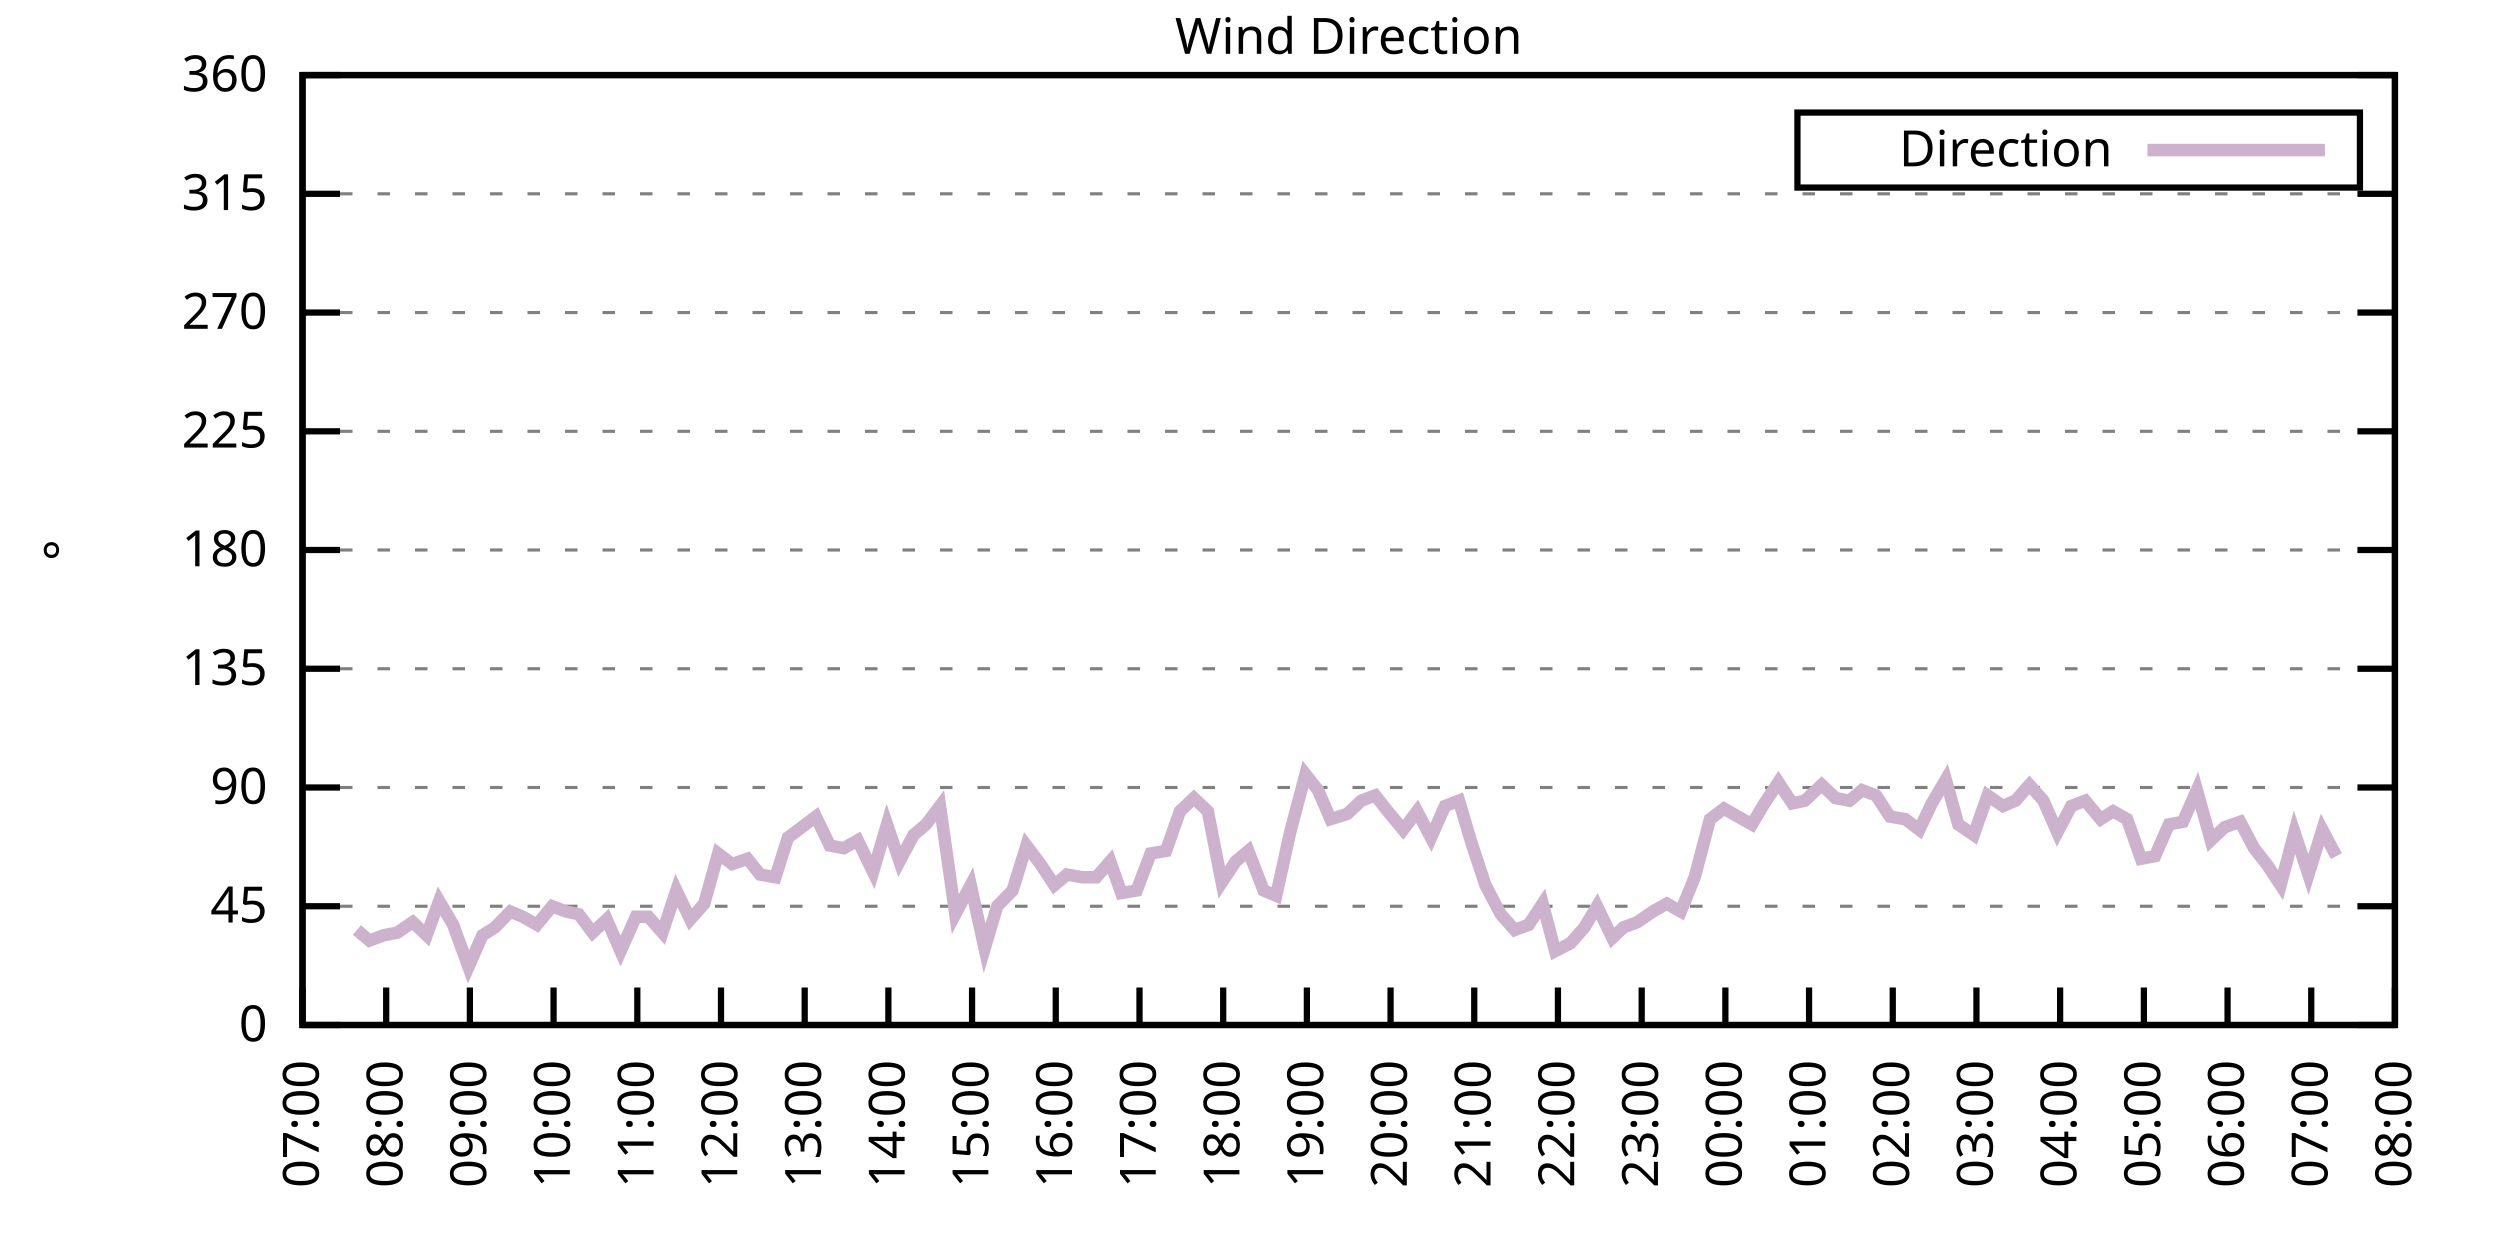
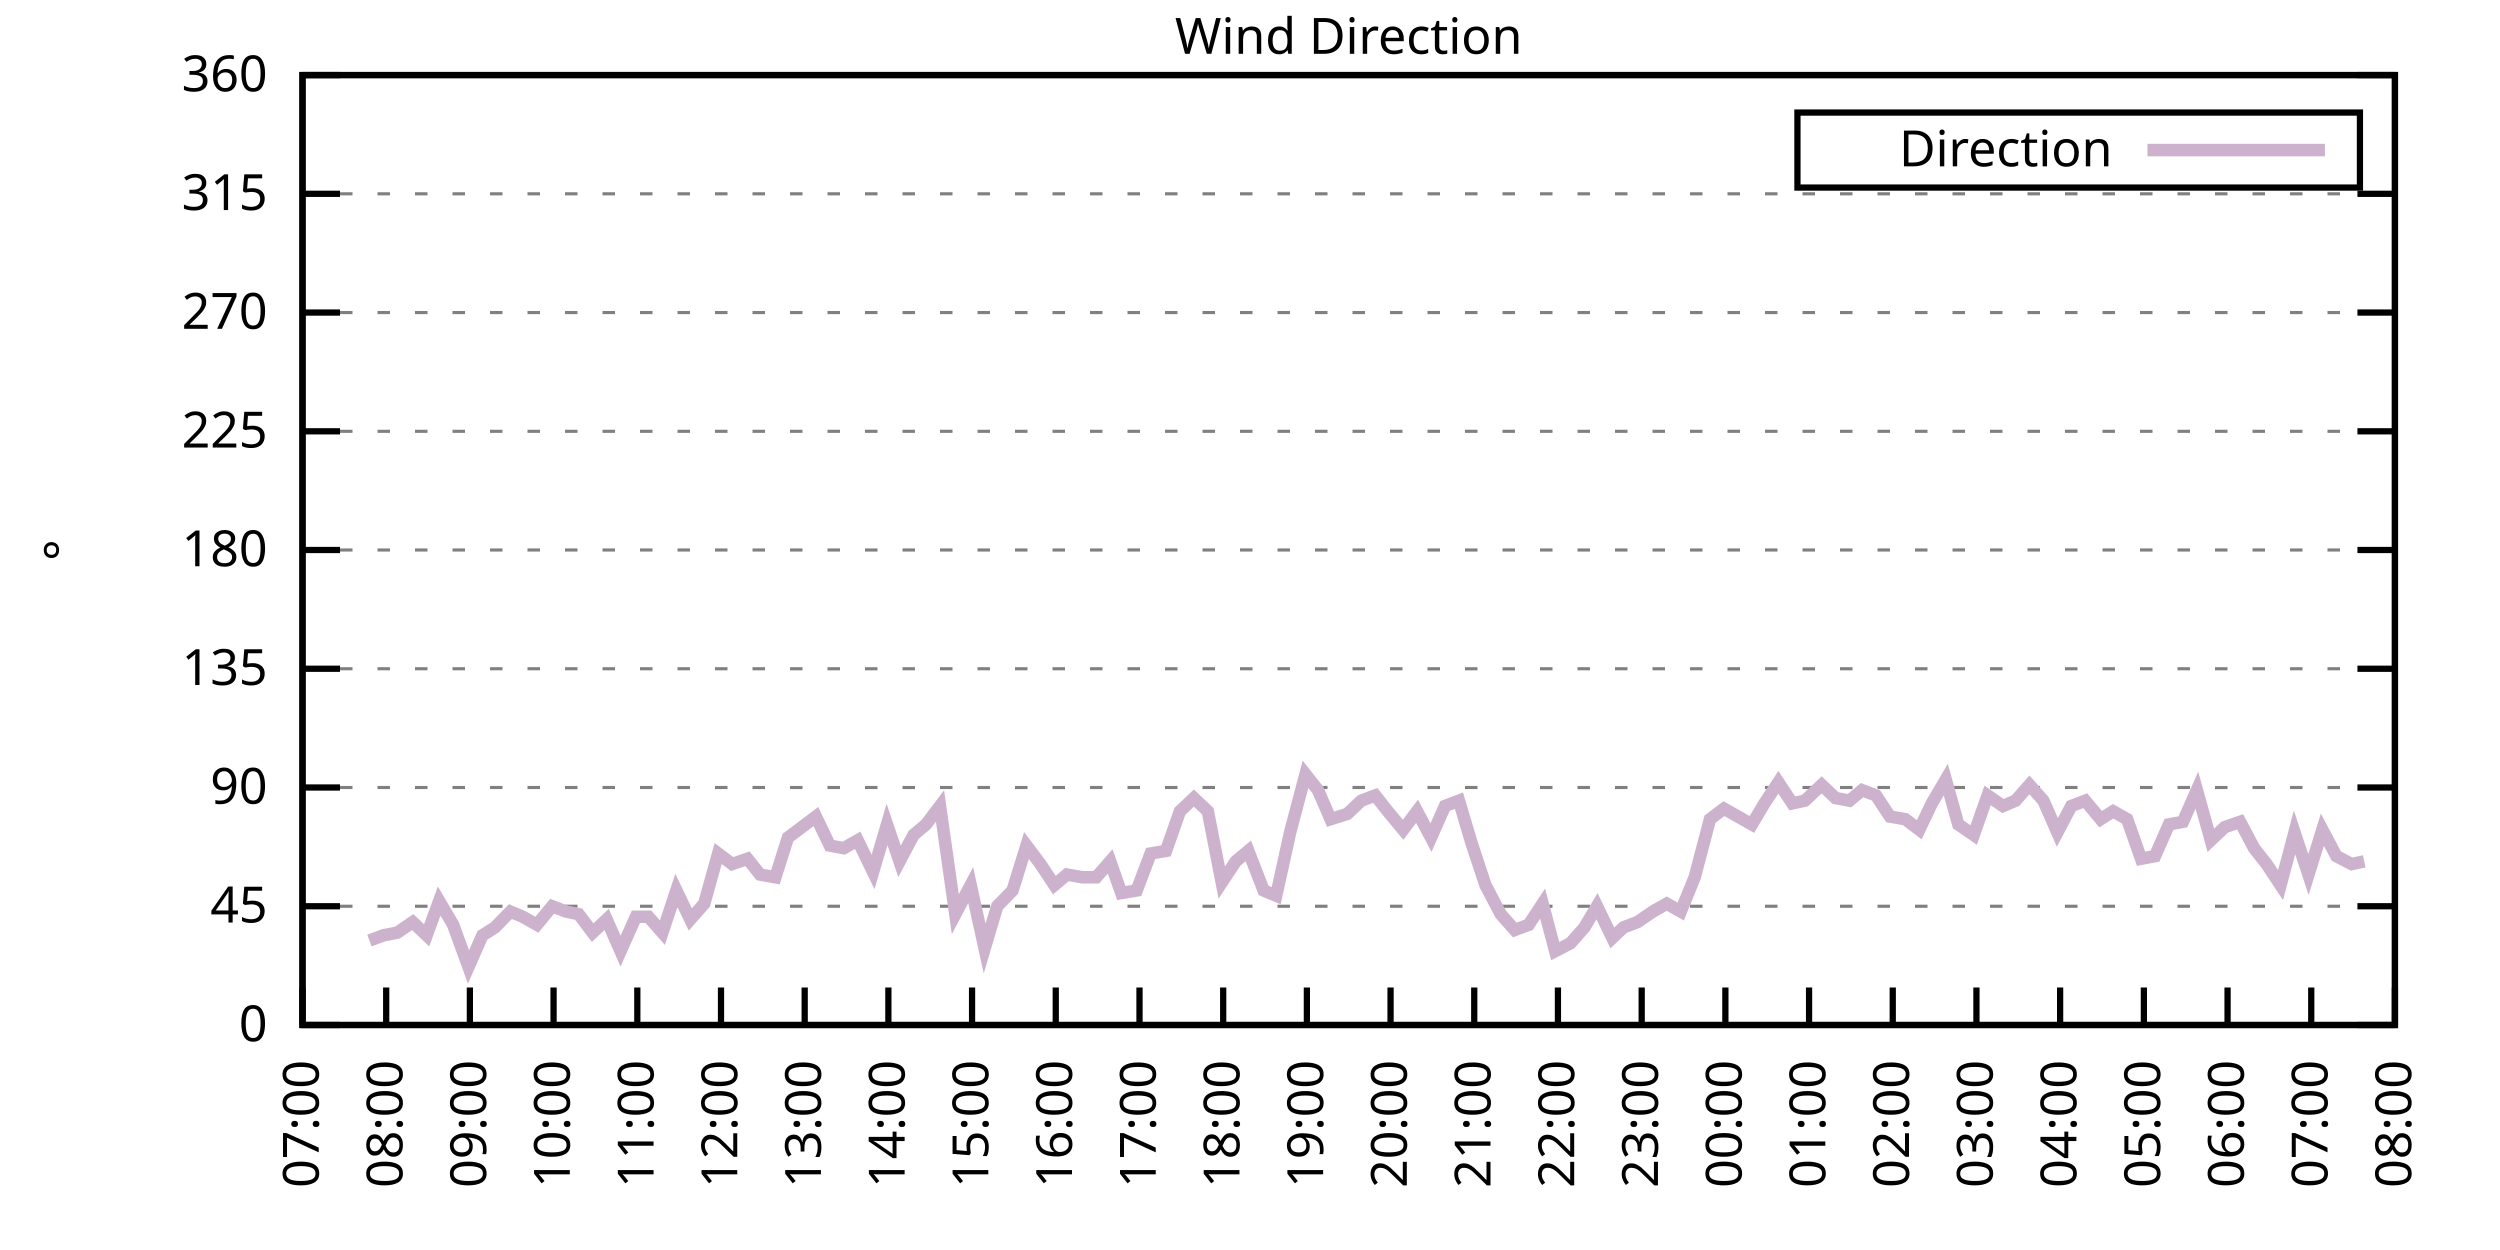
<svg xmlns="http://www.w3.org/2000/svg" xmlns:xlink="http://www.w3.org/1999/xlink" width="400" height="200" viewBox="0 0 400 200">
  <g id="gnuplot_canvas">
    <rect x="0" y="0" width="400" height="200" fill="none" />
    <defs>
      <circle id="gpDot" r="0.5" stroke-width="0.5" stroke="currentColor" />
      <path id="gpPt0" stroke-width="0.333" stroke="currentColor" d="M-1,0 h2 M0,-1 v2" />
      <path id="gpPt1" stroke-width="0.333" stroke="currentColor" d="M-1,-1 L1,1 M1,-1 L-1,1" />
      <path id="gpPt2" stroke-width="0.333" stroke="currentColor" d="M-1,0 L1,0 M0,-1 L0,1 M-1,-1 L1,1 M-1,1 L1,-1" />
      <rect id="gpPt3" stroke-width="0.333" stroke="currentColor" x="-1" y="-1" width="2" height="2" />
      <rect id="gpPt4" stroke-width="0.333" stroke="currentColor" fill="currentColor" x="-1" y="-1" width="2" height="2" />
      <circle id="gpPt5" stroke-width="0.333" stroke="currentColor" cx="0" cy="0" r="1" />
      <use xlink:href="#gpPt5" id="gpPt6" fill="currentColor" stroke="none" />
      <path id="gpPt7" stroke-width="0.333" stroke="currentColor" d="M0,-1.33 L-1.33,0.67 L1.33,0.67 z" />
      <use xlink:href="#gpPt7" id="gpPt8" fill="currentColor" stroke="none" />
      <use xlink:href="#gpPt7" id="gpPt9" stroke="currentColor" transform="rotate(180)" />
      <use xlink:href="#gpPt9" id="gpPt10" fill="currentColor" stroke="none" />
      <use xlink:href="#gpPt3" id="gpPt11" stroke="currentColor" transform="rotate(45)" />
      <use xlink:href="#gpPt11" id="gpPt12" fill="currentColor" stroke="none" />
      <path id="gpPt13" stroke-width="0.333" stroke="currentColor" d="M0,1.330 L1.265,0.411 L0.782,-1.067 L-0.782,-1.076 L-1.265,0.411 z" />
      <use xlink:href="#gpPt13" id="gpPt14" fill="currentColor" stroke="none" />
      <filter id="textbox" filterUnits="objectBoundingBox" x="0" y="0" height="1" width="1">
        <feFlood flood-color="white" flood-opacity="1" result="bgnd" />
        <feComposite in="SourceGraphic" in2="bgnd" operator="atop" />
      </filter>
      <filter id="greybox" filterUnits="objectBoundingBox" x="0" y="0" height="1" width="1">
        <feFlood flood-color="lightgrey" flood-opacity="1" result="grey" />
        <feComposite in="SourceGraphic" in2="grey" operator="atop" />
      </filter>
    </defs>
    <g fill="none" color="white" stroke="currentColor" stroke-width="1.00" stroke-linecap="butt" stroke-linejoin="miter">
</g>
    <g fill="none" color="black" stroke="currentColor" stroke-width="1.00" stroke-linecap="butt" stroke-linejoin="miter">
      <g stroke="none" shape-rendering="crispEdges">
        <polygon fill="rgb(255, 255, 255)" points="48.40,164.00 383.18,164.00 383.18,12.02 48.40,12.02 " />
      </g>
    </g>
    <g fill="none" color="black" stroke="currentColor" stroke-width="1.00" stroke-linecap="butt" stroke-linejoin="miter">
</g>
    <g fill="none" color="black" stroke="black" stroke-width="0.50" stroke-linecap="butt" stroke-linejoin="miter">
</g>
    <g fill="none" color="gray" stroke="currentColor" stroke-width="0.50" stroke-linecap="butt" stroke-linejoin="miter">
      <path stroke="gray" stroke-dasharray="2,4" class="gridline" d="M48.40,164.00 L383.19,164.00  " />
    </g>
    <g fill="none" color="gray" stroke="gray" stroke-width="1.00" stroke-linecap="butt" stroke-linejoin="miter">
</g>
    <g fill="none" color="black" stroke="currentColor" stroke-width="1.00" stroke-linecap="butt" stroke-linejoin="miter">
      <path stroke="black" d="M48.40,164.00 L54.40,164.00 M383.19,164.00 L377.19,164.00  " />
      <g transform="translate(42.80,166.60)" stroke="none" fill="black" font-family="Sans" font-size="8.00" text-anchor="end">
        <text>
          <tspan font-family="Sans"> 0</tspan>
        </text>
      </g>
    </g>
    <g fill="none" color="black" stroke="currentColor" stroke-width="1.00" stroke-linecap="butt" stroke-linejoin="miter">
</g>
    <g fill="none" color="black" stroke="black" stroke-width="0.50" stroke-linecap="butt" stroke-linejoin="miter">
</g>
    <g fill="none" color="gray" stroke="currentColor" stroke-width="0.50" stroke-linecap="butt" stroke-linejoin="miter">
      <path stroke="gray" stroke-dasharray="2,4" class="gridline" d="M48.40,145.00 L383.19,145.00  " />
    </g>
    <g fill="none" color="gray" stroke="gray" stroke-width="1.00" stroke-linecap="butt" stroke-linejoin="miter">
</g>
    <g fill="none" color="black" stroke="currentColor" stroke-width="1.00" stroke-linecap="butt" stroke-linejoin="miter">
      <path stroke="black" d="M48.40,145.00 L54.40,145.00 M383.19,145.00 L377.19,145.00  " />
      <g transform="translate(42.80,147.60)" stroke="none" fill="black" font-family="Sans" font-size="8.00" text-anchor="end">
        <text>
          <tspan font-family="Sans"> 45</tspan>
        </text>
      </g>
    </g>
    <g fill="none" color="black" stroke="currentColor" stroke-width="1.00" stroke-linecap="butt" stroke-linejoin="miter">
</g>
    <g fill="none" color="black" stroke="black" stroke-width="0.50" stroke-linecap="butt" stroke-linejoin="miter">
</g>
    <g fill="none" color="gray" stroke="currentColor" stroke-width="0.50" stroke-linecap="butt" stroke-linejoin="miter">
      <path stroke="gray" stroke-dasharray="2,4" class="gridline" d="M48.40,126.00 L383.19,126.00  " />
    </g>
    <g fill="none" color="gray" stroke="gray" stroke-width="1.00" stroke-linecap="butt" stroke-linejoin="miter">
</g>
    <g fill="none" color="black" stroke="currentColor" stroke-width="1.00" stroke-linecap="butt" stroke-linejoin="miter">
      <path stroke="black" d="M48.40,126.00 L54.40,126.00 M383.19,126.00 L377.19,126.00  " />
      <g transform="translate(42.80,128.60)" stroke="none" fill="black" font-family="Sans" font-size="8.00" text-anchor="end">
        <text>
          <tspan font-family="Sans"> 90</tspan>
        </text>
      </g>
    </g>
    <g fill="none" color="black" stroke="currentColor" stroke-width="1.00" stroke-linecap="butt" stroke-linejoin="miter">
</g>
    <g fill="none" color="black" stroke="black" stroke-width="0.50" stroke-linecap="butt" stroke-linejoin="miter">
</g>
    <g fill="none" color="gray" stroke="currentColor" stroke-width="0.50" stroke-linecap="butt" stroke-linejoin="miter">
      <path stroke="gray" stroke-dasharray="2,4" class="gridline" d="M48.40,107.00 L383.19,107.00  " />
    </g>
    <g fill="none" color="gray" stroke="gray" stroke-width="1.00" stroke-linecap="butt" stroke-linejoin="miter">
</g>
    <g fill="none" color="black" stroke="currentColor" stroke-width="1.00" stroke-linecap="butt" stroke-linejoin="miter">
      <path stroke="black" d="M48.40,107.00 L54.40,107.00 M383.19,107.00 L377.19,107.00  " />
      <g transform="translate(42.80,109.60)" stroke="none" fill="black" font-family="Sans" font-size="8.00" text-anchor="end">
        <text>
          <tspan font-family="Sans"> 135</tspan>
        </text>
      </g>
    </g>
    <g fill="none" color="black" stroke="currentColor" stroke-width="1.00" stroke-linecap="butt" stroke-linejoin="miter">
</g>
    <g fill="none" color="black" stroke="black" stroke-width="0.50" stroke-linecap="butt" stroke-linejoin="miter">
</g>
    <g fill="none" color="gray" stroke="currentColor" stroke-width="0.50" stroke-linecap="butt" stroke-linejoin="miter">
      <path stroke="gray" stroke-dasharray="2,4" class="gridline" d="M48.40,88.00 L383.19,88.00  " />
    </g>
    <g fill="none" color="gray" stroke="gray" stroke-width="1.00" stroke-linecap="butt" stroke-linejoin="miter">
</g>
    <g fill="none" color="black" stroke="currentColor" stroke-width="1.00" stroke-linecap="butt" stroke-linejoin="miter">
      <path stroke="black" d="M48.40,88.00 L54.40,88.00 M383.19,88.00 L377.19,88.00  " />
      <g transform="translate(42.80,90.60)" stroke="none" fill="black" font-family="Sans" font-size="8.00" text-anchor="end">
        <text>
          <tspan font-family="Sans"> 180</tspan>
        </text>
      </g>
    </g>
    <g fill="none" color="black" stroke="currentColor" stroke-width="1.00" stroke-linecap="butt" stroke-linejoin="miter">
</g>
    <g fill="none" color="black" stroke="black" stroke-width="0.50" stroke-linecap="butt" stroke-linejoin="miter">
</g>
    <g fill="none" color="gray" stroke="currentColor" stroke-width="0.50" stroke-linecap="butt" stroke-linejoin="miter">
      <path stroke="gray" stroke-dasharray="2,4" class="gridline" d="M48.40,69.01 L383.19,69.01  " />
    </g>
    <g fill="none" color="gray" stroke="gray" stroke-width="1.00" stroke-linecap="butt" stroke-linejoin="miter">
</g>
    <g fill="none" color="black" stroke="currentColor" stroke-width="1.00" stroke-linecap="butt" stroke-linejoin="miter">
      <path stroke="black" d="M48.40,69.01 L54.40,69.01 M383.19,69.01 L377.19,69.01  " />
      <g transform="translate(42.80,71.61)" stroke="none" fill="black" font-family="Sans" font-size="8.00" text-anchor="end">
        <text>
          <tspan font-family="Sans"> 225</tspan>
        </text>
      </g>
    </g>
    <g fill="none" color="black" stroke="currentColor" stroke-width="1.00" stroke-linecap="butt" stroke-linejoin="miter">
</g>
    <g fill="none" color="black" stroke="black" stroke-width="0.50" stroke-linecap="butt" stroke-linejoin="miter">
</g>
    <g fill="none" color="gray" stroke="currentColor" stroke-width="0.50" stroke-linecap="butt" stroke-linejoin="miter">
      <path stroke="gray" stroke-dasharray="2,4" class="gridline" d="M48.40,50.01 L383.19,50.01  " />
    </g>
    <g fill="none" color="gray" stroke="gray" stroke-width="1.00" stroke-linecap="butt" stroke-linejoin="miter">
</g>
    <g fill="none" color="black" stroke="currentColor" stroke-width="1.00" stroke-linecap="butt" stroke-linejoin="miter">
      <path stroke="black" d="M48.40,50.01 L54.40,50.01 M383.19,50.01 L377.19,50.01  " />
      <g transform="translate(42.80,52.61)" stroke="none" fill="black" font-family="Sans" font-size="8.00" text-anchor="end">
        <text>
          <tspan font-family="Sans"> 270</tspan>
        </text>
      </g>
    </g>
    <g fill="none" color="black" stroke="currentColor" stroke-width="1.00" stroke-linecap="butt" stroke-linejoin="miter">
</g>
    <g fill="none" color="black" stroke="black" stroke-width="0.50" stroke-linecap="butt" stroke-linejoin="miter">
</g>
    <g fill="none" color="gray" stroke="currentColor" stroke-width="0.50" stroke-linecap="butt" stroke-linejoin="miter">
      <path stroke="gray" stroke-dasharray="2,4" class="gridline" d="M48.40,31.01 L383.19,31.01  " />
    </g>
    <g fill="none" color="gray" stroke="gray" stroke-width="1.00" stroke-linecap="butt" stroke-linejoin="miter">
</g>
    <g fill="none" color="black" stroke="currentColor" stroke-width="1.00" stroke-linecap="butt" stroke-linejoin="miter">
      <path stroke="black" d="M48.40,31.01 L54.40,31.01 M383.19,31.01 L377.19,31.01  " />
      <g transform="translate(42.80,33.61)" stroke="none" fill="black" font-family="Sans" font-size="8.00" text-anchor="end">
        <text>
          <tspan font-family="Sans"> 315</tspan>
        </text>
      </g>
    </g>
    <g fill="none" color="black" stroke="currentColor" stroke-width="1.00" stroke-linecap="butt" stroke-linejoin="miter">
</g>
    <g fill="none" color="black" stroke="black" stroke-width="0.50" stroke-linecap="butt" stroke-linejoin="miter">
</g>
    <g fill="none" color="gray" stroke="currentColor" stroke-width="0.50" stroke-linecap="butt" stroke-linejoin="miter">
      <path stroke="gray" stroke-dasharray="2,4" class="gridline" d="M48.40,12.01 L383.19,12.01  " />
    </g>
    <g fill="none" color="gray" stroke="gray" stroke-width="1.00" stroke-linecap="butt" stroke-linejoin="miter">
</g>
    <g fill="none" color="black" stroke="currentColor" stroke-width="1.00" stroke-linecap="butt" stroke-linejoin="miter">
      <path stroke="black" d="M48.40,12.01 L54.40,12.01 M383.19,12.01 L377.19,12.01  " />
      <g transform="translate(42.80,14.61)" stroke="none" fill="black" font-family="Sans" font-size="8.00" text-anchor="end">
        <text>
          <tspan font-family="Sans"> 360</tspan>
        </text>
      </g>
    </g>
    <g fill="none" color="black" stroke="currentColor" stroke-width="1.00" stroke-linecap="butt" stroke-linejoin="miter">
      <path stroke="black" d="M48.40,164.00 L48.40,158.00  " />
      <g transform="translate(51.00,169.60) rotate(270.00)" stroke="none" fill="black" font-family="Sans" font-size="8.00" text-anchor="end">
        <text>
          <tspan font-family="Sans">07:00</tspan>
        </text>
      </g>
    </g>
    <g fill="none" color="black" stroke="currentColor" stroke-width="1.00" stroke-linecap="butt" stroke-linejoin="miter">
      <path stroke="black" d="M61.79,164.00 L61.79,158.00  " />
      <g transform="translate(64.39,169.60) rotate(270.00)" stroke="none" fill="black" font-family="Sans" font-size="8.00" text-anchor="end">
        <text>
          <tspan font-family="Sans">08:00</tspan>
        </text>
      </g>
    </g>
    <g fill="none" color="black" stroke="currentColor" stroke-width="1.00" stroke-linecap="butt" stroke-linejoin="miter">
      <path stroke="black" d="M75.18,164.00 L75.18,158.00  " />
      <g transform="translate(77.78,169.60) rotate(270.00)" stroke="none" fill="black" font-family="Sans" font-size="8.00" text-anchor="end">
        <text>
          <tspan font-family="Sans">09:00</tspan>
        </text>
      </g>
    </g>
    <g fill="none" color="black" stroke="currentColor" stroke-width="1.00" stroke-linecap="butt" stroke-linejoin="miter">
      <path stroke="black" d="M88.57,164.00 L88.57,158.00  " />
      <g transform="translate(91.17,169.60) rotate(270.00)" stroke="none" fill="black" font-family="Sans" font-size="8.00" text-anchor="end">
        <text>
          <tspan font-family="Sans">10:00</tspan>
        </text>
      </g>
    </g>
    <g fill="none" color="black" stroke="currentColor" stroke-width="1.00" stroke-linecap="butt" stroke-linejoin="miter">
      <path stroke="black" d="M101.97,164.00 L101.97,158.00  " />
      <g transform="translate(104.57,169.60) rotate(270.00)" stroke="none" fill="black" font-family="Sans" font-size="8.00" text-anchor="end">
        <text>
          <tspan font-family="Sans">11:00</tspan>
        </text>
      </g>
    </g>
    <g fill="none" color="black" stroke="currentColor" stroke-width="1.00" stroke-linecap="butt" stroke-linejoin="miter">
      <path stroke="black" d="M115.36,164.00 L115.36,158.00  " />
      <g transform="translate(117.96,169.60) rotate(270.00)" stroke="none" fill="black" font-family="Sans" font-size="8.00" text-anchor="end">
        <text>
          <tspan font-family="Sans">12:00</tspan>
        </text>
      </g>
    </g>
    <g fill="none" color="black" stroke="currentColor" stroke-width="1.00" stroke-linecap="butt" stroke-linejoin="miter">
      <path stroke="black" d="M128.75,164.00 L128.75,158.00  " />
      <g transform="translate(131.35,169.60) rotate(270.00)" stroke="none" fill="black" font-family="Sans" font-size="8.00" text-anchor="end">
        <text>
          <tspan font-family="Sans">13:00</tspan>
        </text>
      </g>
    </g>
    <g fill="none" color="black" stroke="currentColor" stroke-width="1.00" stroke-linecap="butt" stroke-linejoin="miter">
      <path stroke="black" d="M142.14,164.00 L142.14,158.00  " />
      <g transform="translate(144.74,169.60) rotate(270.00)" stroke="none" fill="black" font-family="Sans" font-size="8.00" text-anchor="end">
        <text>
          <tspan font-family="Sans">14:00</tspan>
        </text>
      </g>
    </g>
    <g fill="none" color="black" stroke="currentColor" stroke-width="1.00" stroke-linecap="butt" stroke-linejoin="miter">
      <path stroke="black" d="M155.53,164.00 L155.53,158.00  " />
      <g transform="translate(158.13,169.60) rotate(270.00)" stroke="none" fill="black" font-family="Sans" font-size="8.00" text-anchor="end">
        <text>
          <tspan font-family="Sans">15:00</tspan>
        </text>
      </g>
    </g>
    <g fill="none" color="black" stroke="currentColor" stroke-width="1.00" stroke-linecap="butt" stroke-linejoin="miter">
      <path stroke="black" d="M168.92,164.00 L168.92,158.00  " />
      <g transform="translate(171.52,169.60) rotate(270.00)" stroke="none" fill="black" font-family="Sans" font-size="8.00" text-anchor="end">
        <text>
          <tspan font-family="Sans">16:00</tspan>
        </text>
      </g>
    </g>
    <g fill="none" color="black" stroke="currentColor" stroke-width="1.00" stroke-linecap="butt" stroke-linejoin="miter">
      <path stroke="black" d="M182.32,164.00 L182.32,158.00  " />
      <g transform="translate(184.92,169.60) rotate(270.00)" stroke="none" fill="black" font-family="Sans" font-size="8.00" text-anchor="end">
        <text>
          <tspan font-family="Sans">17:00</tspan>
        </text>
      </g>
    </g>
    <g fill="none" color="black" stroke="currentColor" stroke-width="1.00" stroke-linecap="butt" stroke-linejoin="miter">
      <path stroke="black" d="M195.71,164.00 L195.71,158.00  " />
      <g transform="translate(198.31,169.60) rotate(270.00)" stroke="none" fill="black" font-family="Sans" font-size="8.00" text-anchor="end">
        <text>
          <tspan font-family="Sans">18:00</tspan>
        </text>
      </g>
    </g>
    <g fill="none" color="black" stroke="currentColor" stroke-width="1.00" stroke-linecap="butt" stroke-linejoin="miter">
      <path stroke="black" d="M209.10,164.00 L209.10,158.00  " />
      <g transform="translate(211.70,169.60) rotate(270.00)" stroke="none" fill="black" font-family="Sans" font-size="8.00" text-anchor="end">
        <text>
          <tspan font-family="Sans">19:00</tspan>
        </text>
      </g>
    </g>
    <g fill="none" color="black" stroke="currentColor" stroke-width="1.00" stroke-linecap="butt" stroke-linejoin="miter">
      <path stroke="black" d="M222.49,164.00 L222.49,158.00  " />
      <g transform="translate(225.09,169.60) rotate(270.00)" stroke="none" fill="black" font-family="Sans" font-size="8.00" text-anchor="end">
        <text>
          <tspan font-family="Sans">20:00</tspan>
        </text>
      </g>
    </g>
    <g fill="none" color="black" stroke="currentColor" stroke-width="1.00" stroke-linecap="butt" stroke-linejoin="miter">
      <path stroke="black" d="M235.88,164.00 L235.88,158.00  " />
      <g transform="translate(238.48,169.60) rotate(270.00)" stroke="none" fill="black" font-family="Sans" font-size="8.00" text-anchor="end">
        <text>
          <tspan font-family="Sans">21:00</tspan>
        </text>
      </g>
    </g>
    <g fill="none" color="black" stroke="currentColor" stroke-width="1.00" stroke-linecap="butt" stroke-linejoin="miter">
      <path stroke="black" d="M249.27,164.00 L249.27,158.00  " />
      <g transform="translate(251.87,169.60) rotate(270.00)" stroke="none" fill="black" font-family="Sans" font-size="8.00" text-anchor="end">
        <text>
          <tspan font-family="Sans">22:00</tspan>
        </text>
      </g>
    </g>
    <g fill="none" color="black" stroke="currentColor" stroke-width="1.00" stroke-linecap="butt" stroke-linejoin="miter">
      <path stroke="black" d="M262.67,164.00 L262.67,158.00  " />
      <g transform="translate(265.27,169.60) rotate(270.00)" stroke="none" fill="black" font-family="Sans" font-size="8.00" text-anchor="end">
        <text>
          <tspan font-family="Sans">23:00</tspan>
        </text>
      </g>
    </g>
    <g fill="none" color="black" stroke="currentColor" stroke-width="1.00" stroke-linecap="butt" stroke-linejoin="miter">
      <path stroke="black" d="M276.06,164.00 L276.06,158.00  " />
      <g transform="translate(278.66,169.60) rotate(270.00)" stroke="none" fill="black" font-family="Sans" font-size="8.00" text-anchor="end">
        <text>
          <tspan font-family="Sans">00:00</tspan>
        </text>
      </g>
    </g>
    <g fill="none" color="black" stroke="currentColor" stroke-width="1.00" stroke-linecap="butt" stroke-linejoin="miter">
      <path stroke="black" d="M289.45,164.00 L289.45,158.00  " />
      <g transform="translate(292.05,169.60) rotate(270.00)" stroke="none" fill="black" font-family="Sans" font-size="8.00" text-anchor="end">
        <text>
          <tspan font-family="Sans">01:00</tspan>
        </text>
      </g>
    </g>
    <g fill="none" color="black" stroke="currentColor" stroke-width="1.00" stroke-linecap="butt" stroke-linejoin="miter">
      <path stroke="black" d="M302.84,164.00 L302.84,158.00  " />
      <g transform="translate(305.44,169.60) rotate(270.00)" stroke="none" fill="black" font-family="Sans" font-size="8.00" text-anchor="end">
        <text>
          <tspan font-family="Sans">02:00</tspan>
        </text>
      </g>
    </g>
    <g fill="none" color="black" stroke="currentColor" stroke-width="1.00" stroke-linecap="butt" stroke-linejoin="miter">
      <path stroke="black" d="M316.23,164.00 L316.23,158.00  " />
      <g transform="translate(318.83,169.60) rotate(270.00)" stroke="none" fill="black" font-family="Sans" font-size="8.00" text-anchor="end">
        <text>
          <tspan font-family="Sans">03:00</tspan>
        </text>
      </g>
    </g>
    <g fill="none" color="black" stroke="currentColor" stroke-width="1.00" stroke-linecap="butt" stroke-linejoin="miter">
      <path stroke="black" d="M329.62,164.00 L329.62,158.00  " />
      <g transform="translate(332.22,169.60) rotate(270.00)" stroke="none" fill="black" font-family="Sans" font-size="8.00" text-anchor="end">
        <text>
          <tspan font-family="Sans">04:00</tspan>
        </text>
      </g>
    </g>
    <g fill="none" color="black" stroke="currentColor" stroke-width="1.00" stroke-linecap="butt" stroke-linejoin="miter">
      <path stroke="black" d="M343.02,164.00 L343.02,158.00  " />
      <g transform="translate(345.62,169.60) rotate(270.00)" stroke="none" fill="black" font-family="Sans" font-size="8.00" text-anchor="end">
        <text>
          <tspan font-family="Sans">05:00</tspan>
        </text>
      </g>
    </g>
    <g fill="none" color="black" stroke="currentColor" stroke-width="1.00" stroke-linecap="butt" stroke-linejoin="miter">
      <path stroke="black" d="M356.41,164.00 L356.41,158.00  " />
      <g transform="translate(359.01,169.60) rotate(270.00)" stroke="none" fill="black" font-family="Sans" font-size="8.00" text-anchor="end">
        <text>
          <tspan font-family="Sans">06:00</tspan>
        </text>
      </g>
    </g>
    <g fill="none" color="black" stroke="currentColor" stroke-width="1.00" stroke-linecap="butt" stroke-linejoin="miter">
      <path stroke="black" d="M369.80,164.00 L369.80,158.00  " />
      <g transform="translate(372.40,169.60) rotate(270.00)" stroke="none" fill="black" font-family="Sans" font-size="8.00" text-anchor="end">
        <text>
          <tspan font-family="Sans">07:00</tspan>
        </text>
      </g>
    </g>
    <g fill="none" color="black" stroke="currentColor" stroke-width="1.00" stroke-linecap="butt" stroke-linejoin="miter">
      <path stroke="black" d="M383.19,164.00 L383.19,158.00  " />
      <g transform="translate(385.79,169.60) rotate(270.00)" stroke="none" fill="black" font-family="Sans" font-size="8.00" text-anchor="end">
        <text>
          <tspan font-family="Sans">08:00</tspan>
        </text>
      </g>
    </g>
    <g fill="none" color="black" stroke="currentColor" stroke-width="1.00" stroke-linecap="butt" stroke-linejoin="miter">
</g>
    <g fill="none" color="black" stroke="currentColor" stroke-width="1.00" stroke-linecap="butt" stroke-linejoin="miter">
      <path stroke="black" d="M48.40,12.01 L48.40,164.00 L383.19,164.00 L383.19,12.01 L48.40,12.01 Z  " />
    </g>
    <g fill="none" color="black" stroke="currentColor" stroke-width="1.00" stroke-linecap="butt" stroke-linejoin="miter">
</g>
    <g fill="none" color="black" stroke="currentColor" stroke-width="1.00" stroke-linecap="butt" stroke-linejoin="miter">
      <path stroke="black" d="M287.59,30.01 L287.59,18.01 L377.59,18.01 L377.59,30.01 L287.59,30.01 Z  " />
    </g>
    <g id="Wind_direction_plot_1">
      <g fill="none" color="white" stroke="black" stroke-width="2.00" stroke-linecap="butt" stroke-linejoin="miter">
</g>
      <g fill="none" color="black" stroke="currentColor" stroke-width="2.00" stroke-linecap="butt" stroke-linejoin="miter">
        <g transform="translate(337.99,26.61)" stroke="none" fill="black" font-family="Sans" font-size="8.00" text-anchor="end">
          <text>
            <tspan font-family="Sans">Direction</tspan>
          </text>
        </g>
      </g>
      <g fill="none" color="black" stroke="currentColor" stroke-width="2.00" stroke-linecap="butt" stroke-linejoin="miter">
-         <path stroke="rgb(204, 178, 204)" d="M343.59,24.01 L371.99,24.01 M57.10,148.80 L59.11,150.49 L61.35,149.65 L63.58,149.22 L66.03,147.53 L68.26,149.65   L70.27,144.16 L72.50,147.96 L74.96,154.71 L77.19,149.65 L79.20,148.38 L81.66,145.85 L83.66,146.69 L85.90,147.96   L88.35,145.00 L90.58,145.85 L92.59,146.27 L94.82,149.22 L97.06,147.11 L99.29,152.18 L101.74,146.69 L103.75,146.69   L105.98,149.22 L108.22,142.47 L110.45,147.11 L112.68,144.58 L114.91,136.56 L117.14,138.25 L119.60,137.40 L121.61,139.93   L124.06,140.36 L126.07,134.02 L130.54,130.65 L132.77,135.29 L135.00,135.71 L137.23,134.45 L139.69,139.51 L141.92,131.91   L143.93,137.82 L146.16,133.60 L148.17,131.91 L150.40,128.96 L152.85,146.27 L155.31,141.62 L157.54,151.76 L159.55,145.00   L162.01,142.47 L164.24,135.29 L166.47,138.25 L168.70,141.62 L170.71,139.93 L173.17,140.36 L175.40,140.36 L177.63,137.82   L179.41,142.89 L181.87,142.47 L184.10,136.56 L186.56,136.14 L188.79,129.80 L191.02,127.69 L193.25,129.80 L195.48,141.20   L197.72,137.82 L199.73,136.14 L202.18,142.47 L204.19,143.31 L206.42,133.18 L208.88,123.89 L210.88,126.42 L212.89,131.07   L215.57,130.22 L217.80,128.11 L220.04,127.27 L222.04,129.80 L224.50,132.76 L226.73,129.80 L228.96,134.02 L231.20,128.96   L233.43,128.11 L235.44,134.87 L237.67,141.62 L240.12,146.27 L242.36,148.80 L244.59,147.96 L246.82,144.58 L248.83,152.18   L251.28,150.91 L253.51,148.38 L255.52,145.00 L257.98,150.07 L259.76,148.38 L262.00,147.53 L264.45,145.85 L266.68,144.58   L268.92,145.85 L271.15,140.36 L273.60,131.07 L275.83,129.38 L278.07,130.65 L280.30,131.91 L282.31,128.54 L284.54,125.16   L286.77,128.54 L288.78,128.11 L291.46,125.58 L293.69,127.69 L295.92,128.11 L297.93,126.42 L300.16,127.27 L302.39,130.65   L304.85,131.07 L307.08,132.76 L309.09,128.54 L311.32,124.74 L313.33,131.91 L315.79,133.60 L318.02,127.27 L320.47,128.96   L322.48,128.11 L324.71,125.58 L326.95,128.11 L329.18,133.18 L331.41,128.96 L333.64,128.11 L336.10,131.07 L338.10,129.80   L340.34,131.07 L342.57,137.40 L344.80,136.98 L347.03,131.91 L349.26,131.49 L351.50,126.42 L353.73,134.45 L355.96,132.34   L358.42,131.49 L360.65,135.71 L362.66,138.25 L364.89,141.62 L367.12,133.18 L369.35,139.93 L371.58,132.76 L373.82,136.98    " />
+         <path stroke="rgb(204, 178, 204)" d="M343.59,24.01 L371.99,24.01 M59.11,150.49 L61.35,149.65 L63.58,149.22 L66.03,147.53 L68.26,149.65 L70.27,144.16   L72.50,147.96 L74.96,154.71 L77.19,149.65 L79.20,148.38 L81.66,145.85 L83.66,146.69 L85.90,147.96 L88.35,145.00   L90.58,145.85 L92.59,146.27 L94.82,149.22 L97.06,147.11 L99.29,152.18 L101.74,146.69 L103.75,146.69 L105.98,149.22   L108.22,142.47 L110.45,147.11 L112.68,144.58 L114.91,136.56 L117.14,138.25 L119.60,137.40 L121.61,139.93 L124.06,140.36   L126.07,134.02 L130.54,130.65 L132.77,135.29 L135.00,135.71 L137.23,134.45 L139.69,139.51 L141.92,131.91 L143.93,137.82   L146.16,133.60 L148.17,131.91 L150.40,128.96 L152.85,146.27 L155.31,141.62 L157.54,151.76 L159.55,145.00 L162.01,142.47   L164.24,135.29 L166.47,138.25 L168.70,141.62 L170.71,139.93 L173.17,140.36 L175.40,140.36 L177.63,137.82 L179.41,142.89   L181.87,142.47 L184.10,136.56 L186.56,136.14 L188.79,129.80 L191.02,127.69 L193.25,129.80 L195.48,141.20 L197.72,137.82   L199.73,136.14 L202.18,142.47 L204.19,143.31 L206.42,133.18 L208.88,123.89 L210.88,126.42 L212.89,131.07 L215.57,130.22   L217.80,128.11 L220.04,127.27 L222.04,129.80 L224.50,132.76 L226.73,129.80 L228.96,134.02 L231.20,128.96 L233.43,128.11   L235.44,134.87 L237.67,141.62 L240.12,146.27 L242.36,148.80 L244.59,147.96 L246.82,144.58 L248.83,152.18 L251.28,150.91   L253.51,148.38 L255.52,145.00 L257.98,150.07 L259.76,148.38 L262.00,147.53 L264.45,145.85 L266.68,144.58 L268.92,145.85   L271.15,140.36 L273.60,131.07 L275.83,129.38 L278.07,130.65 L280.30,131.91 L282.31,128.54 L284.54,125.16 L286.77,128.54   L288.78,128.11 L291.46,125.58 L293.69,127.69 L295.92,128.11 L297.93,126.42 L300.16,127.27 L302.39,130.65 L304.85,131.07   L307.08,132.76 L309.09,128.54 L311.32,124.74 L313.33,131.91 L315.79,133.60 L318.02,127.27 L320.47,128.96 L322.48,128.11   L324.71,125.58 L326.95,128.11 L329.18,133.18 L331.41,128.96 L333.64,128.11 L336.10,131.07 L338.10,129.80 L340.34,131.07   L342.57,137.40 L344.80,136.98 L347.03,131.91 L349.26,131.49 L351.50,126.42 L353.73,134.45 L355.96,132.34 L358.42,131.49   L360.65,135.71 L362.66,138.25 L364.89,141.62 L367.12,133.18 L369.35,139.93 L371.58,132.76 L373.82,136.98 L376.27,138.25   L378.28,137.82  " />
      </g>
    </g>
    <g fill="none" color="black" stroke="currentColor" stroke-width="2.00" stroke-linecap="butt" stroke-linejoin="miter">
</g>
    <g fill="none" color="black" stroke="black" stroke-width="1.00" stroke-linecap="butt" stroke-linejoin="miter">
</g>
    <g fill="none" color="black" stroke="currentColor" stroke-width="1.00" stroke-linecap="butt" stroke-linejoin="miter">
      <path stroke="black" d="M48.40,12.01 L48.40,164.00 L383.19,164.00 L383.19,12.01 L48.40,12.01 Z  " />
      <g transform="translate(12.80,88.01) rotate(270.00)" stroke="none" fill="black" font-family="Sans" font-size="8.00" text-anchor="middle">
        <text>
          <tspan font-family="Sans">°</tspan>
        </text>
      </g>
    </g>
    <g fill="none" color="black" stroke="currentColor" stroke-width="1.00" stroke-linecap="butt" stroke-linejoin="miter">
</g>
    <g fill="none" color="black" stroke="currentColor" stroke-width="1.00" stroke-linecap="butt" stroke-linejoin="miter">
      <g transform="translate(215.79,8.61)" stroke="none" fill="black" font-family="Sans" font-size="8.00" text-anchor="middle">
        <text>
          <tspan font-family="Sans">Wind Direction</tspan>
        </text>
      </g>
    </g>
    <g fill="none" color="black" stroke="currentColor" stroke-width="1.00" stroke-linecap="butt" stroke-linejoin="miter">
</g>
  </g>
</svg>
